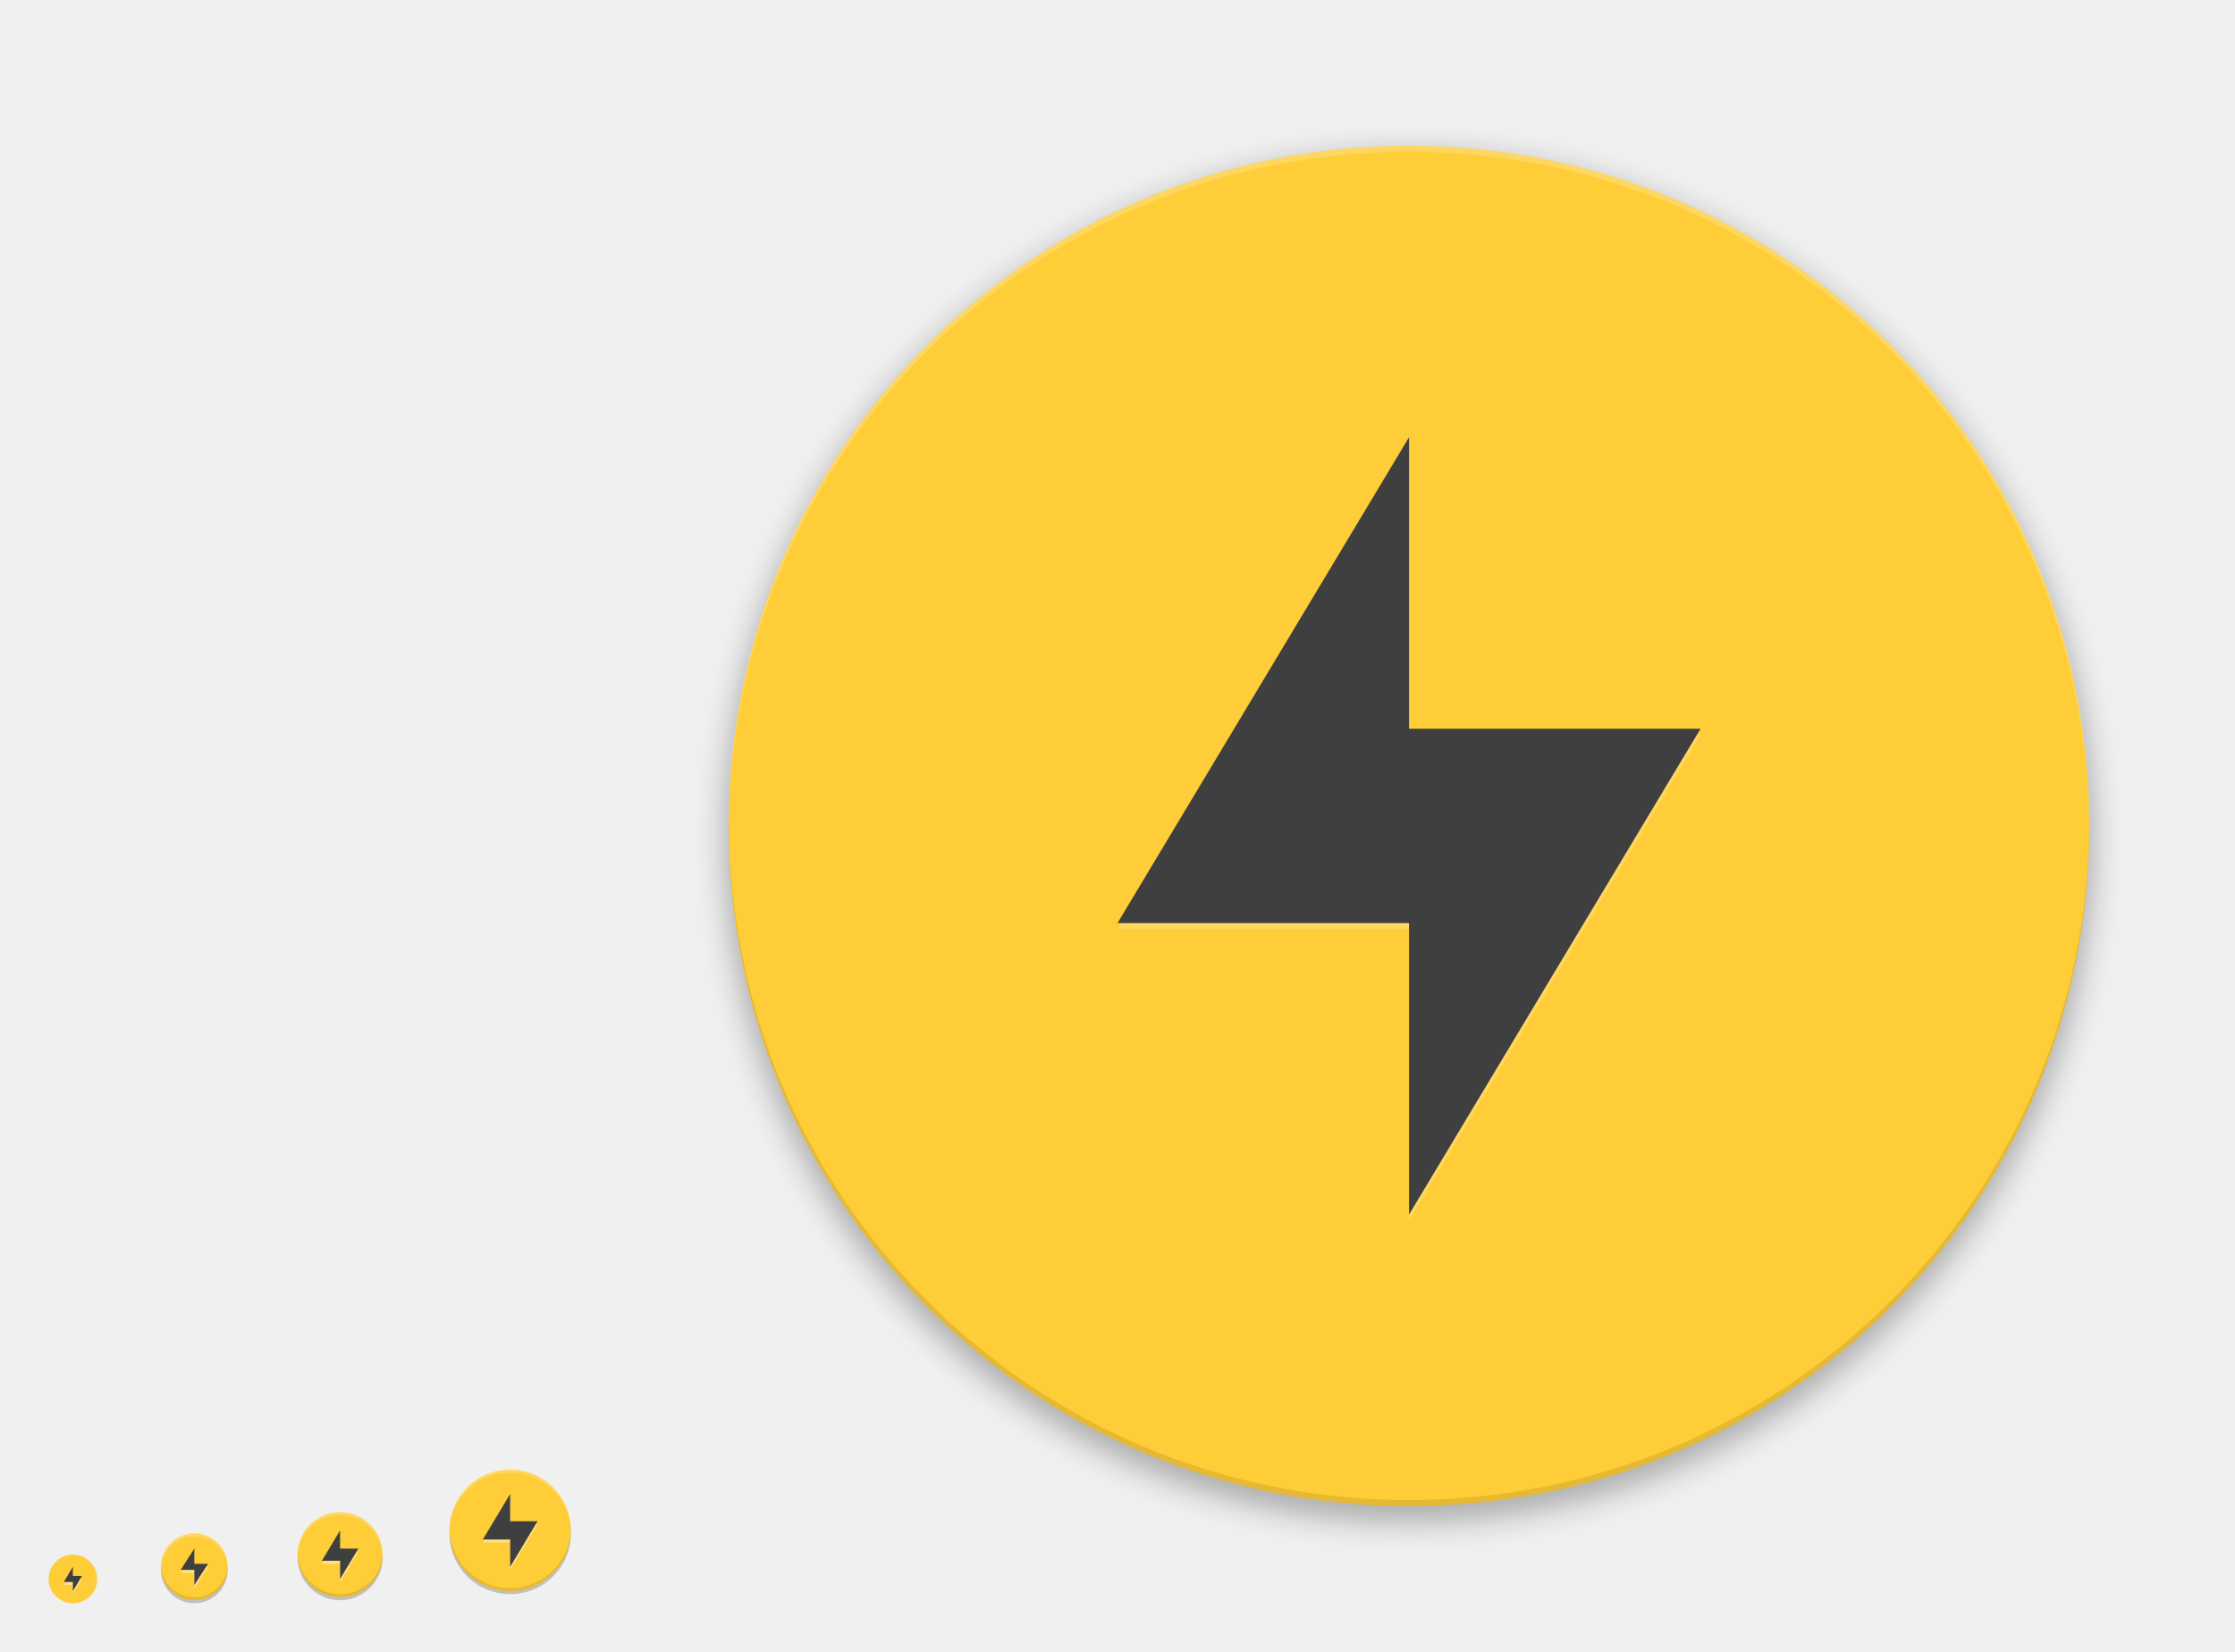
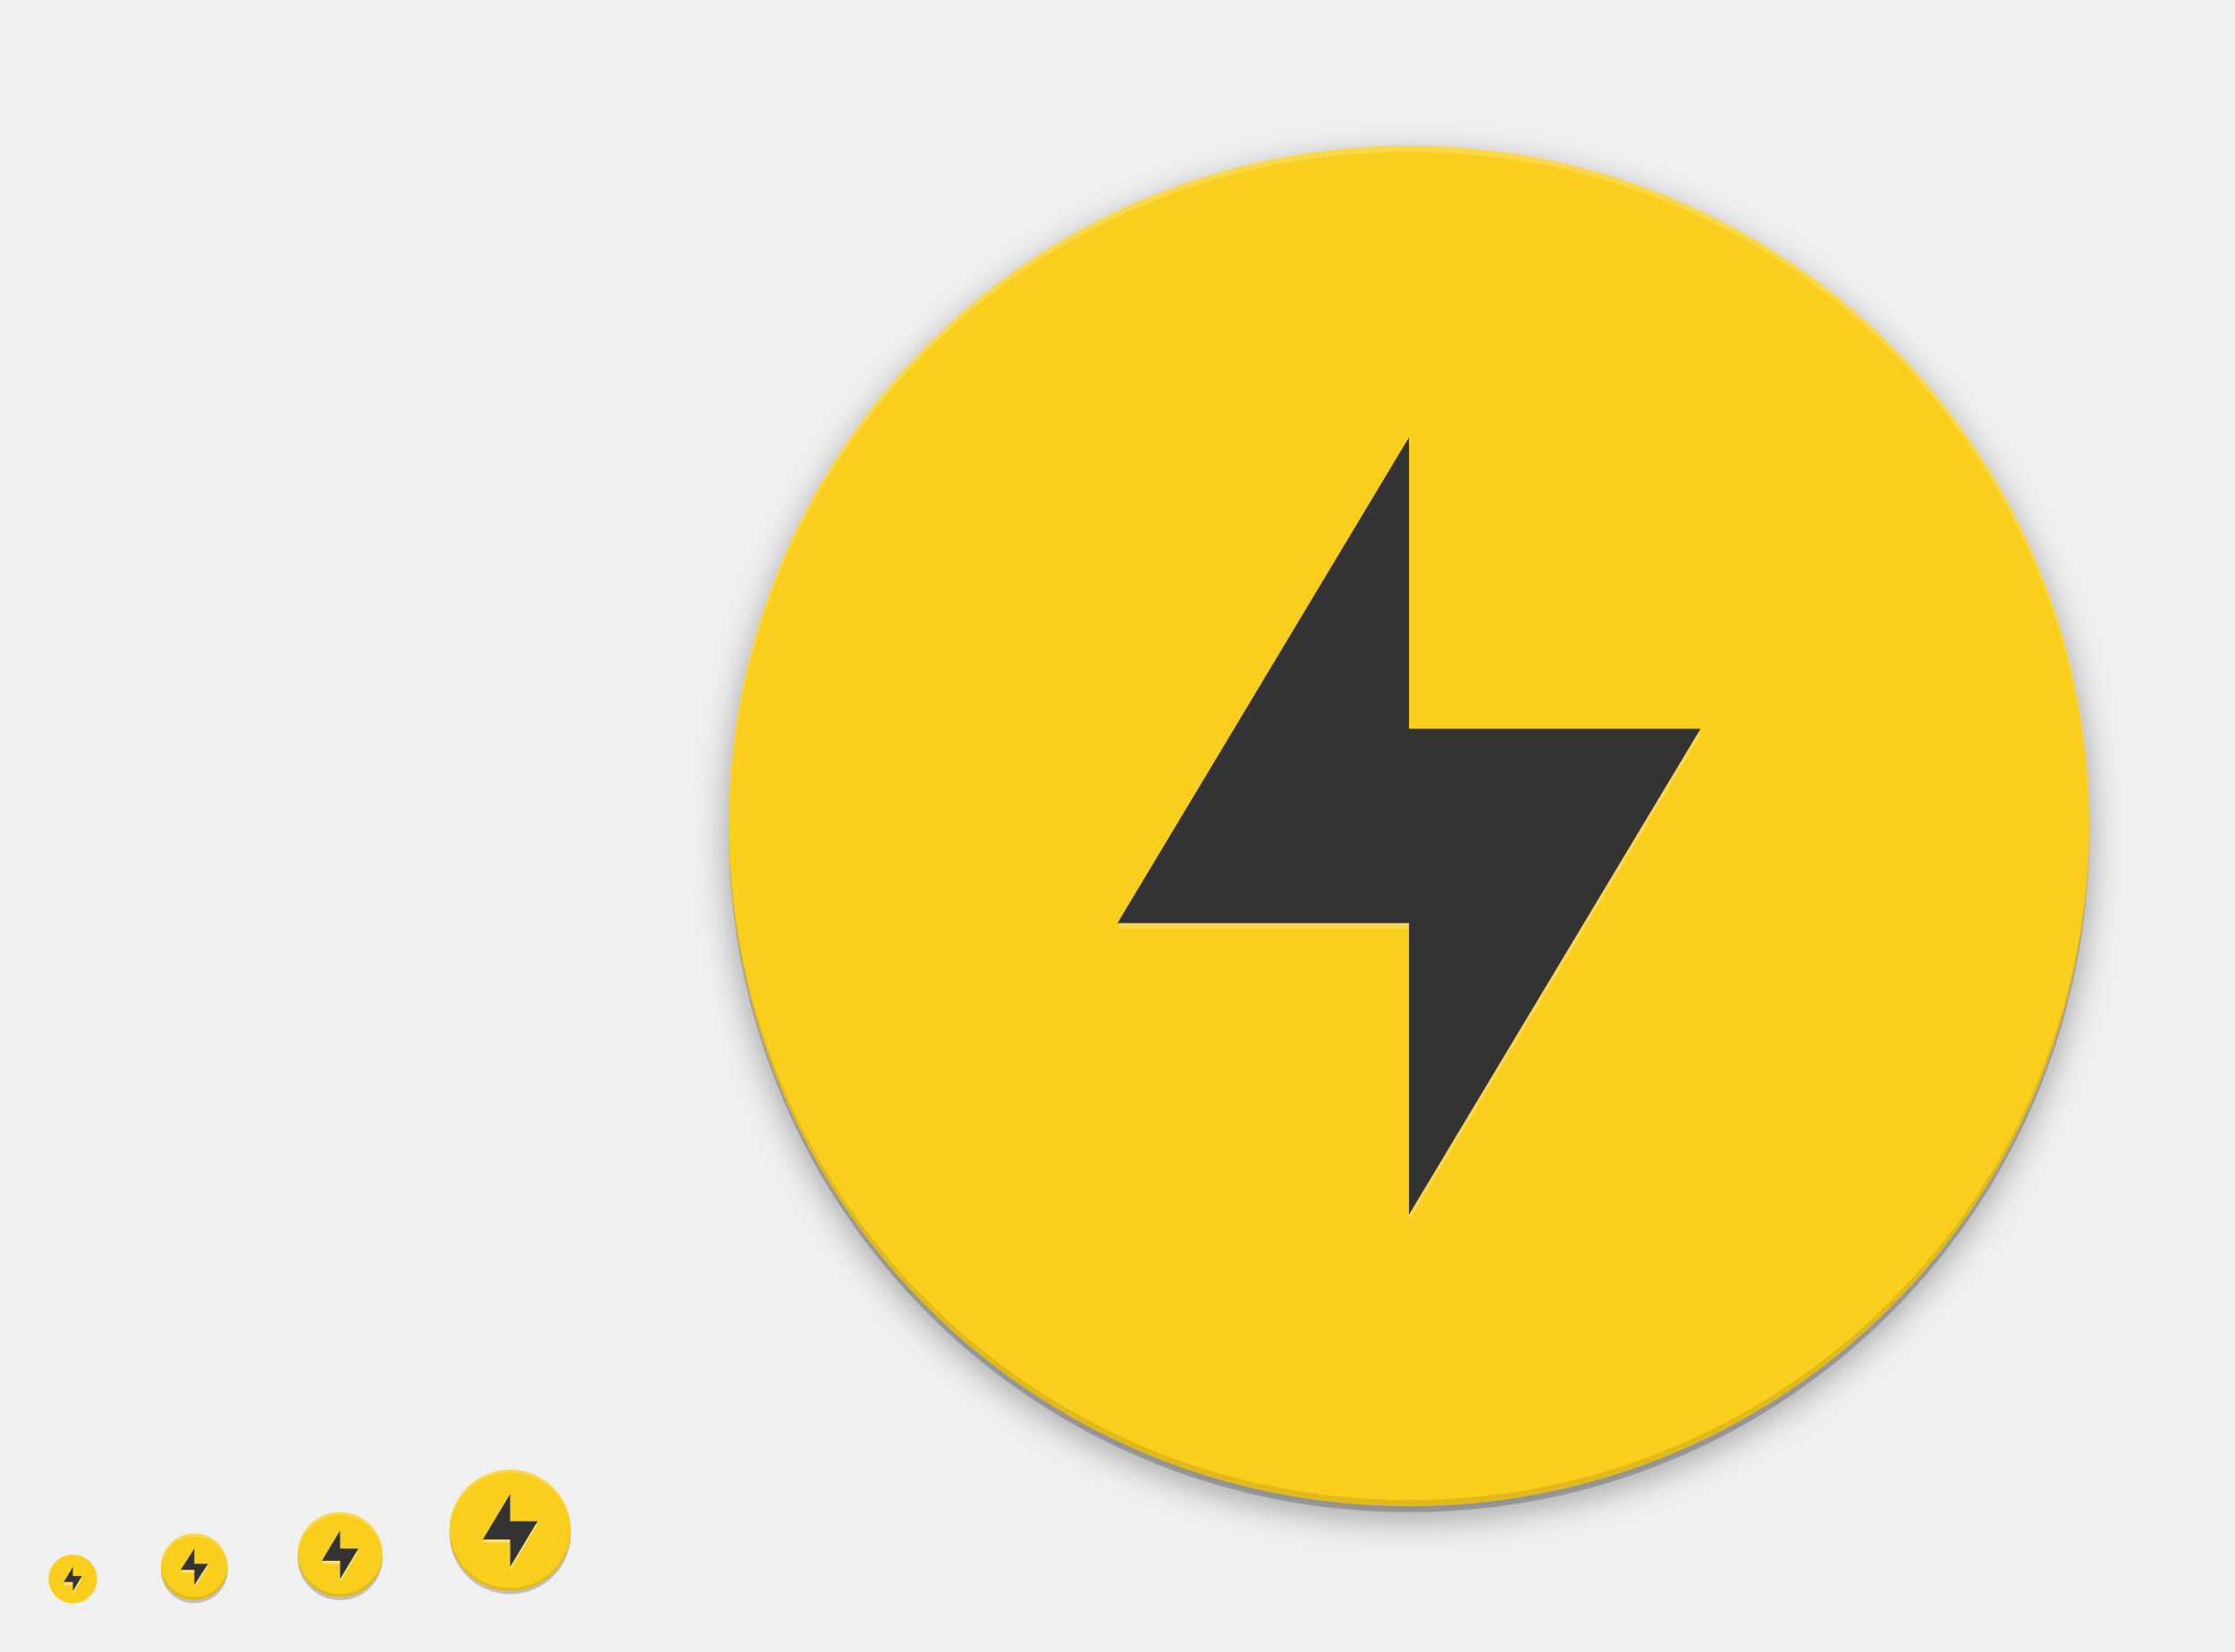
<svg xmlns="http://www.w3.org/2000/svg" xmlns:xlink="http://www.w3.org/1999/xlink" width="736" height="544" id="svg11300" version="1.0" style="display:inline;enable-background:new">
  <defs id="defs3">
    <linearGradient id="linearGradient4172">
      <stop style="stop-color:#ffffff;stop-opacity:1;" offset="0" id="stop4174" />
      <stop style="stop-color:#ffffff;stop-opacity:0;" offset="1" id="stop4176" />
    </linearGradient>
    <linearGradient id="highlightGradient">
      <stop style="stop-color:#ffffff;stop-opacity:1;" offset="0" id="stop4085" />
      <stop style="stop-color:#ffffff;stop-opacity:0.537;" offset="1" id="stop4087" />
    </linearGradient>
    <linearGradient id="outerBackgroundGradient">
      <stop style="stop-color:#6472bc;stop-opacity:1;" offset="0" id="stop3864-8-6" />
      <stop style="stop-color:#92aad1;stop-opacity:1;" offset="1" id="stop3866-9-1" />
    </linearGradient>
    <linearGradient id="shadowGradient">
      <stop id="stop7201-6-7" offset="0" style="stop-color:#000000;stop-opacity:1;" />
      <stop id="stop7203-45-1" offset="1" style="stop-color:#000000;stop-opacity:0.498;" />
    </linearGradient>
    <linearGradient xlink:href="#shadowGradient" id="linearGradient3819" x1="19" y1="156" x2="109" y2="156" gradientUnits="userSpaceOnUse" />
    <linearGradient xlink:href="#shadowGradient" id="linearGradient3847" x1="-46" y1="252" x2="14" y2="252" gradientUnits="userSpaceOnUse" />
    <linearGradient xlink:href="#shadowGradient" id="linearGradient3849" gradientUnits="userSpaceOnUse" x1="-264.414" y1="17.103" x2="-264.414" y2="-49.103" gradientTransform="matrix(0.9666667,0,0,0.9666667,-8.4,-0.5333333)" />
    <linearGradient xlink:href="#shadowGradient" id="linearGradient3851" gradientUnits="userSpaceOnUse" x1="-252" y1="15.861" x2="-252" y2="-47.861" gradientTransform="matrix(0.9729729,0,0,0.972973,-6.810815,-0.4324278)" />
    <linearGradient xlink:href="#shadowGradient" id="linearGradient3853" gradientUnits="userSpaceOnUse" x1="-252" y1="14.629" x2="-252" y2="-46.629" gradientTransform="matrix(0.9794521,0,0,0.979452,-5.17807,-0.3287564)" />
    <linearGradient xlink:href="#shadowGradient" id="linearGradient3855" gradientUnits="userSpaceOnUse" x1="-260.113" y1="13.408" x2="-260.113" y2="-46.423" gradientTransform="matrix(0.9861111,0,0,0.9861111,-3.499974,-0.2222331)" />
    <linearGradient xlink:href="#shadowGradient" id="linearGradient3857" gradientUnits="userSpaceOnUse" x1="-252" y1="12.199" x2="-252" y2="-45.206" gradientTransform="matrix(0.9929578,0,0,0.9929578,-1.77465,-0.1126815)" />
    <linearGradient xlink:href="#shadowGradient" id="linearGradient3875" x1="194" y1="140" x2="242" y2="140" gradientUnits="userSpaceOnUse" />
    <linearGradient xlink:href="#shadowGradient" id="linearGradient3877" gradientUnits="userSpaceOnUse" x1="-140" y1="243.043" x2="-140" y2="192.957" gradientTransform="matrix(0.9583333,0,0,0.9583333,-5.833333,9.083333)" />
    <linearGradient xlink:href="#shadowGradient" id="linearGradient3879" gradientUnits="userSpaceOnUse" x1="-148" y1="240" x2="-148" y2="196" />
    <linearGradient xlink:href="#shadowGradient" id="linearGradient3881" gradientUnits="userSpaceOnUse" x1="-148.226" y1="240.504" x2="-148.226" y2="194.904" gradientTransform="matrix(1.008772,0,0,1.008772,0.5263,-1.614003)" />
    <linearGradient xlink:href="#shadowGradient" id="linearGradient3883" gradientUnits="userSpaceOnUse" x1="-132" y1="239" x2="-132" y2="197" />
    <linearGradient xlink:href="#shadowGradient" id="linearGradient3885" gradientUnits="userSpaceOnUse" x1="-132" y1="238" x2="-132" y2="197" />
    <linearGradient xlink:href="#shadowGradient" id="linearGradient3903" x1="177" y1="196" x2="207" y2="196" gradientUnits="userSpaceOnUse" />
    <linearGradient xlink:href="#shadowGradient" id="linearGradient3931" x1="169" y1="240" x2="191" y2="240" gradientUnits="userSpaceOnUse" />
    <radialGradient xlink:href="#linearGradient4466" id="radialGradient4012" gradientUnits="userSpaceOnUse" gradientTransform="matrix(1.825948,-9.412715e-8,9.9778134e-8,1.93557,-13.16747,77.13063)" cx="99.218" cy="38.164" fx="99.218" fy="38.164" r="11.366" />
    <radialGradient xlink:href="#linearGradient4466" id="radialGradient4348" cx="48" cy="196" fx="48" fy="196" r="16" gradientUnits="userSpaceOnUse" gradientTransform="matrix(1.375,0,0,1.625,-18,-122.5)" />
    <linearGradient xlink:href="#shadowGradient" id="linearGradient4959" gradientUnits="userSpaceOnUse" x1="-46" y1="252" x2="14" y2="252" />
    <linearGradient xlink:href="#outerBackgroundGradient" id="linearGradient4991" x1="368" y1="276" x2="368" y2="52" gradientUnits="userSpaceOnUse" />
    <linearGradient xlink:href="#shadowGradient" id="linearGradient5009" x1="255.8" y1="164" x2="480.2" y2="164" gradientUnits="userSpaceOnUse" />
    <linearGradient xlink:href="#shadowGradient" id="linearGradient5017" x1="255.6" y1="164" x2="480.4" y2="164" gradientUnits="userSpaceOnUse" />
    <linearGradient xlink:href="#shadowGradient" id="linearGradient5025" x1="255.4" y1="164" x2="480.6" y2="164" gradientUnits="userSpaceOnUse" />
    <linearGradient xlink:href="#shadowGradient" id="linearGradient5033" x1="255.2" y1="164" x2="480.8" y2="164" gradientUnits="userSpaceOnUse" />
    <linearGradient xlink:href="#shadowGradient" id="linearGradient5041" x1="255" y1="164" x2="481" y2="164" gradientUnits="userSpaceOnUse" />
    <linearGradient xlink:href="#shadowGradient" id="linearGradient5051" gradientUnits="userSpaceOnUse" x1="255" y1="164" x2="481" y2="164" />
    <linearGradient xlink:href="#shadowGradient" id="linearGradient5053" gradientUnits="userSpaceOnUse" x1="255.2" y1="164" x2="480.8" y2="164" />
    <linearGradient xlink:href="#shadowGradient" id="linearGradient5055" gradientUnits="userSpaceOnUse" x1="255.4" y1="164" x2="480.6" y2="164" />
    <linearGradient xlink:href="#shadowGradient" id="linearGradient5057" gradientUnits="userSpaceOnUse" x1="255.6" y1="164" x2="480.4" y2="164" />
    <linearGradient xlink:href="#shadowGradient" id="linearGradient5059" gradientUnits="userSpaceOnUse" x1="255.8" y1="164" x2="480.2" y2="164" />
    <linearGradient xlink:href="#shadowGradient-5" id="linearGradient5059-2" gradientUnits="userSpaceOnUse" x1="255.8" y1="164" x2="480.2" y2="164" />
    <linearGradient xlink:href="#linearGradient7422" id="linearGradient5266" x1="411.04" y1="208" x2="413.04" y2="208" gradientUnits="userSpaceOnUse" />
    <linearGradient xlink:href="#linearGradient7422" id="linearGradient5268" x1="407.037" y1="208" x2="409.037" y2="208" gradientUnits="userSpaceOnUse" />
    <linearGradient xlink:href="#linearGradient7422" id="linearGradient5270" x1="403.033" y1="208" x2="405.033" y2="208" gradientUnits="userSpaceOnUse" />
    <linearGradient xlink:href="#linearGradient7422" id="linearGradient5272" x1="399.029" y1="208" x2="401.029" y2="208" gradientUnits="userSpaceOnUse" />
    <linearGradient xlink:href="#linearGradient7422" id="linearGradient5274" x1="395.026" y1="208" x2="397.026" y2="208" gradientUnits="userSpaceOnUse" />
    <linearGradient xlink:href="#linearGradient7422" id="linearGradient5276" x1="391.022" y1="208" x2="393.022" y2="208" gradientUnits="userSpaceOnUse" />
    <linearGradient xlink:href="#linearGradient7422" id="linearGradient5278" x1="387.018" y1="208" x2="389.018" y2="208" gradientUnits="userSpaceOnUse" />
    <linearGradient xlink:href="#linearGradient7422" id="linearGradient5280" x1="383.015" y1="208" x2="385.015" y2="208" gradientUnits="userSpaceOnUse" />
    <linearGradient xlink:href="#linearGradient7422" id="linearGradient5282" x1="379.011" y1="208" x2="381.011" y2="208" gradientUnits="userSpaceOnUse" />
    <linearGradient xlink:href="#linearGradient7422" id="linearGradient5284" x1="375.007" y1="208" x2="377.007" y2="208" gradientUnits="userSpaceOnUse" />
    <linearGradient xlink:href="#linearGradient7422" id="linearGradient5286" x1="371.004" y1="208" x2="373.004" y2="208" gradientUnits="userSpaceOnUse" />
    <linearGradient xlink:href="#linearGradient7422" id="linearGradient5288" x1="367" y1="208" x2="369" y2="208" gradientUnits="userSpaceOnUse" />
    <linearGradient xlink:href="#linearGradient7422" id="linearGradient5290" x1="362.996" y1="208" x2="364.996" y2="208" gradientUnits="userSpaceOnUse" />
    <linearGradient xlink:href="#linearGradient7422" id="linearGradient5292" x1="358.993" y1="208" x2="360.993" y2="208" gradientUnits="userSpaceOnUse" />
    <linearGradient xlink:href="#linearGradient7422" id="linearGradient5294" x1="354.989" y1="208" x2="356.989" y2="208" gradientUnits="userSpaceOnUse" />
    <linearGradient xlink:href="#linearGradient7422" id="linearGradient5296" x1="350.985" y1="208" x2="352.985" y2="208" gradientUnits="userSpaceOnUse" />
    <linearGradient xlink:href="#linearGradient7422" id="linearGradient5298" x1="346.982" y1="208" x2="348.982" y2="208" gradientUnits="userSpaceOnUse" />
    <linearGradient xlink:href="#linearGradient7422" id="linearGradient5300" x1="342.978" y1="208" x2="344.978" y2="208" gradientUnits="userSpaceOnUse" />
    <linearGradient xlink:href="#linearGradient7422" id="linearGradient5302" x1="338.974" y1="208" x2="340.974" y2="208" gradientUnits="userSpaceOnUse" />
    <linearGradient xlink:href="#linearGradient7422" id="linearGradient5304" x1="334.971" y1="208" x2="336.971" y2="208" gradientUnits="userSpaceOnUse" />
    <linearGradient xlink:href="#linearGradient7422" id="linearGradient5306" x1="330.967" y1="208" x2="332.967" y2="208" gradientUnits="userSpaceOnUse" />
    <linearGradient xlink:href="#linearGradient7422" id="linearGradient5308" x1="326.963" y1="208" x2="328.963" y2="208" gradientUnits="userSpaceOnUse" />
    <linearGradient xlink:href="#linearGradient7422" id="linearGradient5310" x1="322.96" y1="208" x2="324.96" y2="208" gradientUnits="userSpaceOnUse" />
    <linearGradient xlink:href="#linearGradient7422" id="linearGradient5313" gradientUnits="userSpaceOnUse" x1="322.96" y1="208" x2="324.96" y2="208" />
    <linearGradient xlink:href="#shadowGradient" id="linearGradient3229" gradientUnits="userSpaceOnUse" x1="-188" y1="20" x2="-188" y2="108" gradientTransform="matrix(1.013513,0,0,1.013513,78.10809,-204.8649)" />
    <linearGradient xlink:href="#shadowGradient" id="linearGradient3232" gradientUnits="userSpaceOnUse" x1="-156" y1="20" x2="-156" y2="108" gradientTransform="matrix(1.031394,0,0,1.031394,80.89759,-206.0094)" />
    <linearGradient xlink:href="#shadowGradient" id="linearGradient3235" gradientUnits="userSpaceOnUse" x1="-172" y1="20" x2="-172" y2="108" gradientTransform="matrix(1.049107,0,0,1.049107,83.66073,-207.1429)" />
    <linearGradient xlink:href="#shadowGradient" id="linearGradient3238" gradientUnits="userSpaceOnUse" x1="-172" y1="20" x2="-172" y2="108" gradientTransform="matrix(1.066667,0,0,1,86.40001,-201)" />
    <linearGradient xlink:href="#outerBackgroundGradient" id="linearGradient3947-3" x1="144" y1="276" x2="160" y2="276" gradientUnits="userSpaceOnUse" gradientTransform="matrix(0,-1,1,0,-108,412)" />
    <linearGradient xlink:href="#outerBackgroundGradient" id="linearGradient3939-0" x1="146" y1="240" x2="166" y2="240" gradientUnits="userSpaceOnUse" gradientTransform="matrix(0,-1,1,0,-68,380)" />
    <linearGradient xlink:href="#outerBackgroundGradient-8" id="linearGradient3839-3" x1="-108" y1="-156" x2="-20" y2="-156" gradientUnits="userSpaceOnUse" gradientTransform="translate(-76,236)" />
    <linearGradient xlink:href="#outerBackgroundGradient" id="linearGradient3867-8" x1="20" y1="252" x2="76" y2="252" gradientUnits="userSpaceOnUse" gradientTransform="matrix(0,-1,1,0,-192,283)" />
    <linearGradient y2="-156" x2="-20" y1="-156" x1="-108" gradientTransform="translate(-75,232)" gradientUnits="userSpaceOnUse" id="linearGradient3493" xlink:href="#outerBackgroundGradient" />
    <linearGradient xlink:href="#outerBackgroundGradient-5" id="linearGradient4991-8-1" x1="368" y1="276" x2="368" y2="52" gradientUnits="userSpaceOnUse" />
    <linearGradient gradientTransform="translate(-4.000009,-8.4277344e-7)" y2="52" x2="368" y1="276" x1="368" gradientUnits="userSpaceOnUse" id="linearGradient3595" xlink:href="#outerBackgroundGradient" />
    <linearGradient xlink:href="#shadowGradient" id="linearGradient4390" x1="80" y1="184" x2="80" y2="96" gradientUnits="userSpaceOnUse" gradientTransform="translate(0,-1)" />
    <linearGradient xlink:href="#shadowGradient" id="linearGradient4408" x1="84" y1="184" x2="84" y2="96" gradientUnits="userSpaceOnUse" gradientTransform="translate(-4,0)" />
    <linearGradient xlink:href="#shadowGradient" id="linearGradient4449" x1="64" y1="264" x2="64" y2="208" gradientUnits="userSpaceOnUse" gradientTransform="translate(-4,0)" />
    <linearGradient xlink:href="#outerBackgroundGradient" id="linearGradient4469" x1="164" y1="123" x2="204" y2="123" gradientUnits="userSpaceOnUse" gradientTransform="translate(-307,57)" />
    <linearGradient xlink:href="#shadowGradient" id="linearGradient4479" x1="164" y1="124" x2="204" y2="124" gradientUnits="userSpaceOnUse" gradientTransform="translate(-308,60)" />
    <linearGradient xlink:href="#shadowGradient" id="linearGradient4492" gradientUnits="userSpaceOnUse" x1="-204" y1="204" x2="-204" y2="179" gradientTransform="translate(372,-12)" />
    <linearGradient xlink:href="#shadowGradient" id="linearGradient4495" gradientUnits="userSpaceOnUse" x1="-197" y1="205" x2="-197" y2="178" gradientTransform="translate(372,-12)" />
    <linearGradient xlink:href="#shadowGradient" id="linearGradient4498" gradientUnits="userSpaceOnUse" x1="-196" y1="206" x2="-196" y2="178" gradientTransform="translate(372,-12)" />
    <linearGradient xlink:href="#shadowGradient" id="linearGradient4501" gradientUnits="userSpaceOnUse" x1="-185" y1="207" x2="-185" y2="177" gradientTransform="translate(372,-12)" />
    <linearGradient xlink:href="#shadowGradient" id="linearGradient4504" gradientUnits="userSpaceOnUse" x1="-187" y1="208" x2="-187" y2="176" gradientTransform="translate(372,-12)" />
    <linearGradient xlink:href="#outerBackgroundGradient" id="linearGradient4514" x1="164" y1="179" x2="188" y2="179" gradientUnits="userSpaceOnUse" gradientTransform="translate(-355,-7)" />
    <linearGradient xlink:href="#shadowGradient" id="linearGradient4517" gradientUnits="userSpaceOnUse" x1="-250" y1="184" x2="-230" y2="184" gradientTransform="translate(16,-8)" />
    <linearGradient xlink:href="#shadowGradient" id="linearGradient4520" gradientUnits="userSpaceOnUse" x1="-250" y1="184" x2="-230" y2="184" gradientTransform="translate(16,-8)" />
    <linearGradient xlink:href="#shadowGradient" id="linearGradient4523" gradientUnits="userSpaceOnUse" x1="-250" y1="184" x2="-230" y2="184" gradientTransform="translate(16,-8)" />
    <linearGradient xlink:href="#shadowGradient" id="linearGradient4526" gradientUnits="userSpaceOnUse" x1="-250" y1="188" x2="-230" y2="188" gradientTransform="translate(15,-8)" />
    <linearGradient xlink:href="#shadowGradient" id="linearGradient4529" gradientUnits="userSpaceOnUse" x1="-251" y1="184" x2="-229" y2="184" gradientTransform="translate(16,-8)" />
    <linearGradient xlink:href="#shadowGradient" id="linearGradient4539" x1="164" y1="180" x2="188" y2="180" gradientUnits="userSpaceOnUse" gradientTransform="translate(-356,-4)" />
    <linearGradient xlink:href="#shadowGradient" id="linearGradient4556" gradientUnits="userSpaceOnUse" x1="255.8" y1="164" x2="480.2" y2="164" gradientTransform="translate(-532,204)" />
    <linearGradient xlink:href="#shadowGradient" id="linearGradient4559" gradientUnits="userSpaceOnUse" x1="255.6" y1="164" x2="480.4" y2="164" gradientTransform="translate(-532,204)" />
    <linearGradient xlink:href="#shadowGradient" id="linearGradient4562" gradientUnits="userSpaceOnUse" x1="255.4" y1="164" x2="480.6" y2="164" gradientTransform="translate(-532,204)" />
    <linearGradient xlink:href="#shadowGradient" id="linearGradient4565" gradientUnits="userSpaceOnUse" x1="255.2" y1="164" x2="480.8" y2="164" gradientTransform="translate(-532,204)" />
    <linearGradient xlink:href="#shadowGradient" id="linearGradient4568" gradientUnits="userSpaceOnUse" x1="255" y1="164" x2="481" y2="164" gradientTransform="translate(-532,204)" />
    <linearGradient xlink:href="#shadowGradient" id="linearGradient4578" x1="256" y1="164" x2="480" y2="164" gradientUnits="userSpaceOnUse" gradientTransform="translate(-532,204)" />
    <linearGradient xlink:href="#outerBackgroundGradient" id="linearGradient4600" x1="162" y1="223" x2="182" y2="223" gradientUnits="userSpaceOnUse" gradientTransform="translate(-396,-55)" />
    <linearGradient xlink:href="#shadowGradient" id="linearGradient4610" x1="163" y1="224" x2="181" y2="224" gradientUnits="userSpaceOnUse" gradientTransform="translate(-396,-52)" />
    <linearGradient xlink:href="#shadowGradient" id="linearGradient4626" gradientUnits="userSpaceOnUse" gradientTransform="matrix(1.055556,0,0,1.055556,-405.0556,-64.94444)" x1="163" y1="224" x2="181" y2="224" />
    <linearGradient xlink:href="#outerBackgroundGradient" id="linearGradient4646" x1="160" y1="260" x2="176" y2="260" gradientUnits="userSpaceOnUse" gradientTransform="translate(-428,-96)" />
    <linearGradient xlink:href="#shadowGradient" id="linearGradient4656" x1="160" y1="260" x2="176" y2="260" gradientUnits="userSpaceOnUse" gradientTransform="matrix(0,-1,1,0,-92,428)" />
    <linearGradient xlink:href="#shadowGradient" id="linearGradient4681" gradientUnits="userSpaceOnUse" gradientTransform="matrix(0,-1,1,0,-96,428)" x1="160" y1="260" x2="176" y2="260" />
    <linearGradient xlink:href="#shadowGradient" id="linearGradient4683" gradientUnits="userSpaceOnUse" gradientTransform="translate(16,-8)" x1="-251" y1="184" x2="-229" y2="184" />
    <linearGradient xlink:href="#shadowGradient" id="linearGradient4685" gradientUnits="userSpaceOnUse" gradientTransform="translate(15,-8)" x1="-250" y1="188" x2="-230" y2="188" />
    <linearGradient xlink:href="#shadowGradient" id="linearGradient4687" gradientUnits="userSpaceOnUse" gradientTransform="translate(372,-12)" x1="-187" y1="208" x2="-187" y2="176" />
    <linearGradient xlink:href="#shadowGradient" id="linearGradient4689" gradientUnits="userSpaceOnUse" gradientTransform="translate(372,-12)" x1="-185" y1="207" x2="-185" y2="177" />
    <linearGradient xlink:href="#shadowGradient" id="linearGradient4691" gradientUnits="userSpaceOnUse" gradientTransform="translate(372,-12)" x1="-196" y1="206" x2="-196" y2="178" />
    <linearGradient xlink:href="#shadowGradient" id="linearGradient4693" gradientUnits="userSpaceOnUse" gradientTransform="translate(372,-12)" x1="-197" y1="205" x2="-197" y2="178" />
    <linearGradient xlink:href="#shadowGradient" id="linearGradient4695" gradientUnits="userSpaceOnUse" gradientTransform="translate(372,-12)" x1="-204" y1="204" x2="-204" y2="179" />
    <linearGradient xlink:href="#shadowGradient" id="linearGradient4697" gradientUnits="userSpaceOnUse" gradientTransform="translate(-532,204)" x1="255.2" y1="164" x2="480.8" y2="164" />
    <linearGradient xlink:href="#shadowGradient" id="linearGradient4699" gradientUnits="userSpaceOnUse" gradientTransform="translate(-532,204)" x1="255" y1="164" x2="481" y2="164" />
    <linearGradient xlink:href="#shadowGradient" id="linearGradient4701" gradientUnits="userSpaceOnUse" gradientTransform="translate(-532,204)" x1="255.4" y1="164" x2="480.6" y2="164" />
    <linearGradient xlink:href="#shadowGradient" id="linearGradient4703" gradientUnits="userSpaceOnUse" gradientTransform="translate(-532,204)" x1="255.6" y1="164" x2="480.4" y2="164" />
    <linearGradient xlink:href="#shadowGradient" id="linearGradient4705" gradientUnits="userSpaceOnUse" gradientTransform="translate(-532,204)" x1="255.8" y1="164" x2="480.2" y2="164" />
    <linearGradient xlink:href="#shadowGradient" id="linearGradient4707" gradientUnits="userSpaceOnUse" gradientTransform="matrix(1.055556,0,0,1.055556,-405.0556,-64.94444)" x1="163" y1="224" x2="181" y2="224" />
    <linearGradient xlink:href="#shadowGradient" id="linearGradient4709" gradientUnits="userSpaceOnUse" gradientTransform="translate(-356,-4)" x1="164" y1="180" x2="188" y2="180" />
    <linearGradient xlink:href="#shadowGradient" id="linearGradient4711" gradientUnits="userSpaceOnUse" gradientTransform="translate(-308,60)" x1="164" y1="124" x2="204" y2="124" />
    <linearGradient xlink:href="#shadowGradient" id="linearGradient4713" gradientUnits="userSpaceOnUse" x1="64" y1="264" x2="64" y2="208" gradientTransform="translate(-4,0)" />
    <linearGradient xlink:href="#shadowGradient" id="linearGradient4715" gradientUnits="userSpaceOnUse" x1="84" y1="184" x2="84" y2="96" gradientTransform="translate(-4,0)" />
    <linearGradient xlink:href="#shadowGradient" id="linearGradient4717" gradientUnits="userSpaceOnUse" gradientTransform="translate(-532,204)" x1="256" y1="164" x2="480" y2="164" />
    <linearGradient xlink:href="#shadowGradient" id="linearGradient3981" gradientUnits="userSpaceOnUse" gradientTransform="translate(15,-12)" x1="-250" y1="188" x2="-230" y2="188" />
    <linearGradient xlink:href="#shadowGradient" id="linearGradient3984" gradientUnits="userSpaceOnUse" gradientTransform="translate(16,-12)" x1="-251" y1="184" x2="-229" y2="184" />
    <linearGradient xlink:href="#shadowGradient" id="linearGradient3987" gradientUnits="userSpaceOnUse" gradientTransform="translate(368,-12)" x1="-204" y1="204" x2="-204" y2="179" />
    <linearGradient xlink:href="#shadowGradient" id="linearGradient3990" gradientUnits="userSpaceOnUse" gradientTransform="translate(368,-12)" x1="-197" y1="205" x2="-197" y2="178" />
    <linearGradient xlink:href="#shadowGradient" id="linearGradient3993" gradientUnits="userSpaceOnUse" gradientTransform="translate(368,-12)" x1="-196" y1="206" x2="-196" y2="178" />
    <linearGradient xlink:href="#shadowGradient" id="linearGradient3996" gradientUnits="userSpaceOnUse" x1="-132" y1="238" x2="-132" y2="197" gradientTransform="translate(320,-94)" />
    <linearGradient xlink:href="#shadowGradient" id="linearGradient3999" gradientUnits="userSpaceOnUse" x1="-132" y1="239" x2="-132" y2="197" gradientTransform="translate(320,-94)" />
    <linearGradient xlink:href="#shadowGradient" id="linearGradient4002" gradientUnits="userSpaceOnUse" x1="-148" y1="240" x2="-148" y2="196" gradientTransform="translate(320,-94)" />
    <linearGradient xlink:href="#shadowGradient" id="linearGradient4005" gradientUnits="userSpaceOnUse" gradientTransform="translate(-4,-1)" x1="80" y1="184" x2="80" y2="96" />
    <linearGradient xlink:href="#shadowGradient" id="linearGradient4008" gradientUnits="userSpaceOnUse" gradientTransform="matrix(1.013513,0,0,1.013513,82.10809,-204.8649)" x1="-188" y1="20" x2="-188" y2="108" />
    <linearGradient xlink:href="#shadowGradient" id="linearGradient4011" gradientUnits="userSpaceOnUse" gradientTransform="matrix(1.031394,0,0,1.031394,84.89759,-206.0094)" x1="-156" y1="20" x2="-156" y2="108" />
    <linearGradient xlink:href="#shadowGradient" id="linearGradient4014" gradientUnits="userSpaceOnUse" gradientTransform="matrix(1.049107,0,0,1.049107,87.66073,-207.1429)" x1="-172" y1="20" x2="-172" y2="108" />
    <linearGradient xlink:href="#shadowGradient" id="linearGradient4017" gradientUnits="userSpaceOnUse" gradientTransform="matrix(0.9929578,0,0,0.9929578,310.2253,251.8873)" x1="-252" y1="12.199" x2="-252" y2="-45.206" />
    <linearGradient xlink:href="#shadowGradient" id="linearGradient4020" gradientUnits="userSpaceOnUse" gradientTransform="matrix(0.9861111,0,0,0.9861111,308.5,251.7778)" x1="-260.113" y1="13.408" x2="-260.113" y2="-46.423" />
    <linearGradient xlink:href="#shadowGradient" id="linearGradient4023" gradientUnits="userSpaceOnUse" gradientTransform="matrix(0.9794521,0,0,0.979452,306.8219,251.6712)" x1="-252" y1="14.629" x2="-252" y2="-46.629" />
    <linearGradient xlink:href="#shadowGradient" id="linearGradient4026" gradientUnits="userSpaceOnUse" gradientTransform="matrix(0.9729729,0,0,0.972973,305.1892,251.5676)" x1="-252" y1="15.861" x2="-252" y2="-47.861" />
    <linearGradient xlink:href="#shadowGradient" id="linearGradient4029" gradientUnits="userSpaceOnUse" gradientTransform="translate(-532,200)" x1="255.8" y1="164" x2="480.2" y2="164" />
    <linearGradient xlink:href="#shadowGradient" id="linearGradient4032" gradientUnits="userSpaceOnUse" gradientTransform="translate(-532,200)" x1="255.6" y1="164" x2="480.4" y2="164" />
    <linearGradient xlink:href="#shadowGradient" id="linearGradient4035" gradientUnits="userSpaceOnUse" gradientTransform="translate(-532,200)" x1="255.4" y1="164" x2="480.6" y2="164" />
    <linearGradient xlink:href="#shadowGradient" id="linearGradient4038" gradientUnits="userSpaceOnUse" gradientTransform="translate(-532,200)" x1="255" y1="164" x2="481" y2="164" />
    <linearGradient xlink:href="#shadowGradient" id="linearGradient4041" gradientUnits="userSpaceOnUse" gradientTransform="translate(-532,200)" x1="255.2" y1="164" x2="480.8" y2="164" />
    <clipPath clipPathUnits="userSpaceOnUse" id="clipPath4047">
      <rect ry="1" y="32" x="-183" height="88" width="88" id="rect4049" style="color:#bebebe;display:inline;overflow:visible;visibility:visible;fill:#000000;fill-opacity:1;stroke:none;stroke-width:2;marker:none;enable-background:accumulate" rx="1" />
    </clipPath>
    <clipPath clipPathUnits="userSpaceOnUse" id="clipPath4047-6">
      <rect ry="1" y="32" x="-183" height="88" width="88" id="rect4049-1" style="color:#bebebe;display:inline;overflow:visible;visibility:visible;fill:#000000;fill-opacity:1;stroke:none;stroke-width:2;marker:none;enable-background:accumulate" rx="1" />
    </clipPath>
    <linearGradient xlink:href="#highlightGradient" id="linearGradient3983" x1="-183" y1="76" x2="-95" y2="76" gradientUnits="userSpaceOnUse" />
    <clipPath clipPathUnits="userSpaceOnUse" id="clipPath3989">
      <rect ry="1" rx="1" y="103" x="160" height="40" width="40" id="rect3991" style="color:#bebebe;display:inline;overflow:visible;visibility:visible;opacity:0.1;fill:#000000;fill-opacity:1;fill-rule:nonzero;stroke:none;stroke-width:2;marker:none;enable-background:accumulate" />
    </clipPath>
    <linearGradient xlink:href="#highlightGradient" id="linearGradient4000" x1="160" y1="123" x2="200" y2="123" gradientUnits="userSpaceOnUse" />
    <clipPath clipPathUnits="userSpaceOnUse" id="clipPath4006">
      <rect ry="1" rx="1" y="167" x="160" height="24" width="24" id="rect4008" style="color:#bebebe;display:inline;overflow:visible;visibility:visible;opacity:0.2;fill:#000000;fill-opacity:1;fill-rule:nonzero;stroke:none;stroke-width:2;marker:none;enable-background:accumulate" />
    </clipPath>
    <linearGradient xlink:href="#highlightGradient" id="linearGradient4016" x1="160" y1="179" x2="184" y2="179" gradientUnits="userSpaceOnUse" />
    <clipPath clipPathUnits="userSpaceOnUse" id="clipPath4022">
      <rect ry="1" rx="1" y="214" x="158" height="20" width="20" id="rect4024" style="color:#bebebe;display:inline;overflow:visible;visibility:visible;opacity:0.2;fill:#000000;fill-opacity:1;stroke:none;stroke-width:2;marker:none;enable-background:accumulate" />
    </clipPath>
    <linearGradient xlink:href="#highlightGradient" id="linearGradient4033" x1="158" y1="224" x2="178" y2="224" gradientUnits="userSpaceOnUse" />
    <clipPath clipPathUnits="userSpaceOnUse" id="clipPath4039">
      <rect ry="1" rx="1" y="207" x="32" height="56" width="56" id="rect4041" style="color:#bebebe;display:inline;overflow:visible;visibility:visible;opacity:0.2;fill:#000000;fill-opacity:1;fill-rule:nonzero;stroke:none;stroke-width:2;marker:none;enable-background:accumulate" />
    </clipPath>
    <linearGradient xlink:href="#highlightGradient" id="linearGradient4049" x1="32" y1="235" x2="88" y2="235" gradientUnits="userSpaceOnUse" />
    <clipPath clipPathUnits="userSpaceOnUse" id="clipPath4058">
      <rect ry="4" rx="4" y="51" x="252" height="224" width="224" id="rect4060" style="color:#bebebe;display:inline;overflow:visible;visibility:visible;opacity:0.2;fill:#000000;fill-opacity:1;fill-rule:nonzero;stroke:none;stroke-width:2;marker:none;enable-background:accumulate" />
    </clipPath>
    <linearGradient xlink:href="#highlightGradient" id="linearGradient4068" x1="252" y1="163" x2="476" y2="163" gradientUnits="userSpaceOnUse" />
    <linearGradient xlink:href="#shadowGradient" id="linearGradient4078" x1="169" y1="235" x2="169" y2="213" gradientUnits="userSpaceOnUse" />
    <linearGradient id="linearGradient5105-8">
      <stop id="stop5107-4" style="stop-color:#f5f5f5;stop-opacity:1" offset="0" />
      <stop id="stop5109-4" style="stop-color:#ebebeb;stop-opacity:1" offset="1" />
    </linearGradient>
    <linearGradient id="linearGradient3581">
      <stop id="stop3583" style="stop-color:#f5f5f5;stop-opacity:1" offset="0" />
      <stop id="stop3585" style="stop-color:#ebebeb;stop-opacity:1" offset="1" />
    </linearGradient>
    <linearGradient id="linearGradient3592">
      <stop id="stop3594" style="stop-color:#f5f5f5;stop-opacity:1" offset="0" />
      <stop id="stop3596" style="stop-color:#ebebeb;stop-opacity:1" offset="1" />
    </linearGradient>
    <linearGradient id="linearGradient3606">
      <stop id="stop3608" style="stop-color:#f5f5f5;stop-opacity:1" offset="0" />
      <stop id="stop3610" style="stop-color:#ebebeb;stop-opacity:1" offset="1" />
    </linearGradient>
    <linearGradient id="linearGradient3620">
      <stop id="stop3622" style="stop-color:#f5f5f5;stop-opacity:1" offset="0" />
      <stop id="stop3624" style="stop-color:#ebebeb;stop-opacity:1" offset="1" />
    </linearGradient>
    <linearGradient id="linearGradient3627">
      <stop id="stop3629" style="stop-color:#f5f5f5;stop-opacity:1" offset="0" />
      <stop id="stop3631" style="stop-color:#ebebeb;stop-opacity:1" offset="1" />
    </linearGradient>
    <linearGradient id="linearGradient3634">
      <stop id="stop3636" style="stop-color:#f5f5f5;stop-opacity:1" offset="0" />
      <stop id="stop3638" style="stop-color:#ebebeb;stop-opacity:1" offset="1" />
    </linearGradient>
    <linearGradient xlink:href="#linearGradient4172" id="linearGradient4178" x1="-268" y1="-488" x2="-108" y2="-488" gradientUnits="userSpaceOnUse" gradientTransform="translate(376,976)" />
    <linearGradient xlink:href="#linearGradient4172" id="linearGradient4180" x1="-280" y1="-160" x2="-240" y2="-160" gradientUnits="userSpaceOnUse" gradientTransform="translate(520,320)" />
    <linearGradient xlink:href="#linearGradient4172" id="linearGradient4182" x1="-276" y1="-328" x2="-196" y2="-328" gradientUnits="userSpaceOnUse" gradientTransform="translate(472,656)" />
    <linearGradient xlink:href="#linearGradient4172" id="linearGradient4184" x1="-280" y1="-232" x2="-224" y2="-232" gradientUnits="userSpaceOnUse" gradientTransform="translate(504,464)" />
    <linearGradient xlink:href="#linearGradient4172" id="linearGradient4186" x1="-282" y1="-60" x2="-262" y2="-60" gradientUnits="userSpaceOnUse" gradientTransform="translate(544,120)" />
    <linearGradient xlink:href="#linearGradient4172" id="linearGradient4188" x1="-282" y1="-104" x2="-254" y2="-104" gradientUnits="userSpaceOnUse" gradientTransform="translate(536,208)" />
    <filter style="color-interpolation-filters:sRGB" id="filter4432" x="-0.024" width="1.048" y="-0.024" height="1.048">
      <feGaussianBlur stdDeviation="4.48" id="feGaussianBlur4434" />
    </filter>
    <filter style="color-interpolation-filters:sRGB" id="filter4436" x="-0.024" width="1.048" y="-0.024" height="1.048">
      <feGaussianBlur stdDeviation="4.48" id="feGaussianBlur4438" />
    </filter>
  </defs>
  <g style="display:inline" id="layer1" transform="translate(0,244)">
    <g style="display:none" id="layer7">
      <text y="327.745" xml:space="preserve" x="15.007" style="font-style:normal;font-variant:normal;font-weight:normal;font-stretch:normal;font-size:18px;font-family:'DejaVu Sans';-inkscape-font-specification:'DejaVu Sans';display:inline;fill:#000000;fill-opacity:1;stroke:none;enable-background:new" id="context">
        <tspan style="font-style:normal;font-variant:normal;font-weight:normal;font-stretch:normal;font-family:'DejaVu Sans';-inkscape-font-specification:'DejaVu Sans'" y="327.745" x="15.007" id="tspan3933">categories</tspan>
      </text>
      <text y="327.745" xml:space="preserve" x="142.488" style="font-style:normal;font-variant:normal;font-weight:bold;font-stretch:normal;font-size:18px;line-height:125%;font-family:'DejaVu Sans';-inkscape-font-specification:'DejaVu Sans Bold';text-align:start;writing-mode:lr-tb;text-anchor:start;display:inline;fill:#000000;fill-opacity:1;stroke:none;enable-background:new" id="icon-name">
        <tspan style="font-style:normal;font-variant:normal;font-weight:bold;font-stretch:normal;font-size:18px;font-family:'DejaVu Sans';-inkscape-font-specification:'DejaVu Sans Bold'" y="327.745" x="142.488" id="tspan3937">preferences-system-power</tspan>
      </text>
      <rect style="display:inline;overflow:visible;visibility:visible;fill:#e9e9e9;fill-opacity:1;fill-rule:nonzero;stroke:none;stroke-width:2;marker:none;enable-background:accumulate" id="rect16x16" width="16" height="16" x="-32" y="268" transform="scale(-1,1)" />
      <rect style="display:inline;overflow:visible;visibility:visible;fill:#e9e9e9;fill-opacity:1;fill-rule:nonzero;stroke:none;stroke-width:2;marker:none;enable-background:accumulate" id="rect24x24" width="24" height="24" x="-76" y="260" transform="scale(-1,1)" />
      <rect style="display:inline;overflow:visible;visibility:visible;fill:#e9e9e9;fill-opacity:1;fill-rule:nonzero;stroke:none;stroke-width:2;marker:none;enable-background:accumulate" id="rect32x32" width="32" height="32" x="-128" y="252" transform="scale(-1,1)" />
      <rect y="236" x="-192" height="48" width="48" id="rect48x48" style="display:inline;overflow:visible;visibility:visible;fill:#e9e9e9;fill-opacity:1;fill-rule:nonzero;stroke:none;stroke-width:2;marker:none;enable-background:accumulate" transform="scale(-1,1)" />
      <rect style="display:inline;overflow:visible;visibility:visible;fill:#e9e9e9;fill-opacity:1;fill-rule:nonzero;stroke:none;stroke-width:2;marker:none;enable-background:accumulate" id="rect3951" width="512" height="512" x="-720" y="-228" transform="scale(-1,1)" />
    </g>
    <g id="layer6" style="display:inline">
+       <rect transform="matrix(0,-1,-1,0,0,0)" style="display:inline;opacity:0.2;fill:#000000;fill-opacity:1;stroke:none;enable-background:new;filter:url(#filter4436)" id="rect4433" width="448" height="448" x="-256" y="-688" rx="224" ry="224" />
      <rect ry="224" rx="224" y="-688" x="-256" height="448" width="448" id="rect4430" style="display:inline;opacity:0.1;fill:#000000;fill-opacity:1;stroke:#000000;enable-background:new;stroke-width:8;stroke-miterlimit:4;stroke-dasharray:none;stroke-opacity:1;filter:url(#filter4432)" transform="matrix(0,-1,-1,0,0,0)" />
-       <path style="fill:#fecd38;fill-opacity:1;stroke:none" d="m 168,240 c -11.08,0 -20,8.92 -20,20 0,11.08 8.92,20 20,20 11.08,0 20,-8.92 20,-20 0,-11.08 -8.92,-20 -20,-20 z" id="rect4203" />
-       <rect ry="11" rx="11" y="53" x="-283" height="22" width="22" id="rect4243" style="fill:#fecd38;fill-opacity:1;stroke:none" transform="matrix(0,-1,1,0,0,0)" />
-       <path style="fill:#fecd38;fill-opacity:1;stroke:none" d="m 112,254 c -7.756,0 -14,6.244 -14,14 0,7.756 6.244,14 14,14 7.756,0 14,-6.244 14,-14 0,-7.756 -6.244,-14 -14,-14 z" id="rect4255" />
+       <path style="opacity:0.2;fill:#000000;fill-opacity:1;stroke:none" d="M 464,254 C 339.904,254 240,154.096 240,30 c 0,-0.674 0.003,-1.336 0,-2 0,124.096 99.904,224 224,224 124.096,0 224,-99.904 224,-224 -0.003,0.664 0,1.326 0,2 0,124.096 -99.904,224 -224,224 z" id="path4372" />
+       <path style="fill:#f9ce1d;fill-opacity:1;stroke:none" d="m 168,240 c -11.08,0 -20,8.92 -20,20 0,11.08 8.92,20 20,20 11.08,0 20,-8.92 20,-20 0,-11.08 -8.92,-20 -20,-20 z" id="rect4203" />
+       <rect ry="11" rx="11" y="53" x="-283" height="22" width="22" id="rect4243" style="fill:#f9ce1d;fill-opacity:1;stroke:none" transform="matrix(0,-1,1,0,0,0)" />
+       <path style="fill:#f9ce1d;fill-opacity:1;stroke:none" d="m 112,254 c -7.756,0 -14,6.244 -14,14 0,7.756 6.244,14 14,14 7.756,0 14,-6.244 14,-14 0,-7.756 -6.244,-14 -14,-14 z" id="rect4255" />
      <path id="path4391" d="m 64,267 0,5 4.5,0 -4.5,7 0,-5 -4.5,0 z" style="color:#000000;display:inline;overflow:visible;visibility:visible;opacity:0.4;fill:#ffffff;fill-opacity:1;fill-rule:nonzero;stroke:none;stroke-width:2;marker:none;filter:url(#filter7554);enable-background:accumulate" />
-       <rect transform="matrix(0,-1,-1,0,0,0)" style="display:inline;fill:#fecd38;fill-opacity:1;stroke:none;enable-background:new" id="rect4265" width="16" height="16" x="-284" y="-32" rx="8" ry="8" />
+       <rect transform="matrix(0,-1,-1,0,0,0)" style="display:inline;fill:#f9ce1d;fill-opacity:1;stroke:none;enable-background:new" id="rect4265" width="16" height="16" x="-284" y="-32" rx="8" ry="8" />
      <path id="path4393" d="m 24,273 0,3 3,0 -3,5 0,-3 -3,0 z" style="color:#000000;display:inline;overflow:visible;visibility:visible;opacity:0.4;fill:#ffffff;fill-opacity:1;fill-rule:nonzero;stroke:none;stroke-width:2;marker:none;filter:url(#filter7554);enable-background:accumulate" />
-       <path style="color:#000000;display:inline;overflow:visible;visibility:visible;opacity:1;fill:#3f3f3f;fill-opacity:1;fill-rule:nonzero;stroke:none;stroke-width:2;marker:none;filter:url(#filter7554);enable-background:accumulate" d="m 64,266 0,5 4.5,0 -4.5,7 0,-5 -4.5,0 z" id="path3297" />
-       <path style="color:#000000;display:inline;overflow:visible;visibility:visible;opacity:1;fill:#3f3f3f;fill-opacity:1;fill-rule:nonzero;stroke:none;stroke-width:2;marker:none;filter:url(#filter7554);enable-background:accumulate" d="m 24,272 0,3 3,0 -3,5 0,-3 -3,0 z" id="path3299" />
+       <path style="color:#000000;display:inline;overflow:visible;visibility:visible;opacity:1;fill:#333333;fill-opacity:1;fill-rule:nonzero;stroke:none;stroke-width:2;marker:none;filter:url(#filter7554);enable-background:accumulate" d="m 64,266 0,5 4.5,0 -4.5,7 0,-5 -4.5,0 z" id="path3297" />
+       <path style="color:#000000;display:inline;overflow:visible;visibility:visible;opacity:1;fill:#333333;fill-opacity:1;fill-rule:nonzero;stroke:none;stroke-width:2;marker:none;filter:url(#filter7554);enable-background:accumulate" d="m 24,272 0,3 3,0 -3,5 0,-3 -3,0 z" id="path3299" />
      <path style="opacity:0.4;fill:#ffffff;fill-opacity:1;stroke:none" d="m 168,249 0,9 9,0 -9,15 0,-9 -9,0 z" id="path4397" />
      <path style="opacity:0.2;fill:#ffffff;fill-opacity:1;stroke:none" d="m 168,240 c -11.08,0 -20,8.92 -20,20 0,0.168 -0.004,0.333 0,0.5 0.264,-10.846 9.088,-19.5 20,-19.5 10.912,0 19.736,8.654 20,19.5 0.004,-0.167 0,-0.332 0,-0.5 0,-11.08 -8.92,-20 -20,-20 z" id="rect3303" />
      <path style="opacity:0.4;fill:#ffffff;fill-opacity:1;stroke:none" d="m 112,261 0,6 6,0 -6,10 0,-6 -6,0 z" id="path4403" />
      <path style="opacity:0.2;fill:#ffffff;fill-opacity:1;stroke:none" d="m 112,254 c -7.756,0 -14,6.244 -14,14 0,0.169 0.025,0.333 0.031,0.5 0.264,-7.521 6.381,-13.5 13.969,-13.5 7.587,0 13.705,5.979 13.969,13.5 0.006,-0.167 0.031,-0.331 0.031,-0.5 0,-7.756 -6.244,-14 -14,-14 z" id="rect3311" />
-       <path id="path3576" d="m 168,248 0,9 9,0 -9,15 0,-9 -9,0 z" style="fill:#3f3f3f;fill-opacity:1;stroke:none" />
-       <rect transform="matrix(0,-1,-1,0,0,0)" style="display:inline;opacity:0.2;fill:#000000;fill-opacity:1;stroke:none;enable-background:new;filter:url(#filter4436)" id="rect4433" width="448" height="448" x="-256" y="-688" rx="224" ry="224" />
-       <path style="fill:#fecd38;fill-opacity:1;stroke:none" d="m 464,-196 c -124.096,0 -224,99.904 -224,224 0,124.096 99.904,224 224,224 124.096,0 224,-99.904 224,-224 0,-124.096 -99.904,-224 -224,-224 z" id="rect4229" />
+       <path id="path3576" d="m 168,248 0,9 9,0 -9,15 0,-9 -9,0 z" style="fill:#333333;fill-opacity:1;stroke:none" />
+       <path style="fill:#f9ce1d;fill-opacity:1;stroke:none" d="m 464,-196 c -124.096,0 -224,99.904 -224,224 0,124.096 99.904,224 224,224 124.096,0 224,-99.904 224,-224 0,-124.096 -99.904,-224 -224,-224 z" id="rect4229" />
      <path style="fill:#ffffff;fill-opacity:1;stroke:none;opacity:0.2" d="m 464,-98 0,96 96,0 -96,160 0,-96 -96,0 z" id="path4405" />
      <path style="opacity:0.2;fill:#ffffff;fill-opacity:1;stroke:none" d="M 464 48 C 339.904 48 240 147.904 240 272 C 240 272.674 240.003 273.336 240 274 C 240 149.904 339.904 50 464 50 C 588.096 50 688 149.904 688 274 C 687.997 273.336 688 272.674 688 272 C 688 147.904 588.096 48 464 48 z " transform="translate(0,-244)" id="rect3307" />
-       <path id="path3580" d="m 464,-100 0,96 96,0 -96,160 0,-96 -96,0 z" style="fill:#3f3f3f;fill-opacity:1;stroke:none" />
-       <path id="path3584" d="m 112,260 0,6 6,0 -6,10 0,-6 -6,0 z" style="fill:#3f3f3f;fill-opacity:1;stroke:none" />
+       <path id="path3580" d="m 464,-100 0,96 96,0 -96,160 0,-96 -96,0 z" style="fill:#333333;fill-opacity:1;stroke:none" />
+       <path id="path3584" d="m 112,260 0,6 6,0 -6,10 0,-6 -6,0 z" style="fill:#333333;fill-opacity:1;stroke:none" />
      <path style="display:inline;opacity:0.2;fill:#000000;fill-opacity:1;stroke:none;stroke-width:2;stroke-linecap:round;stroke-linejoin:round;stroke-miterlimit:4;stroke-dasharray:none;stroke-opacity:1;enable-background:new" d="M 125.979,268.414 A 14,14 0 0 1 112,282 14,14 0 0 1 98.021,268.586 14,14 0 0 0 98,269 a 14,14 0 0 0 14,14 14,14 0 0 0 14,-14 14,14 0 0 0 -0.021,-0.586 z" id="path4772" />
      <path style="display:inline;opacity:0.2;fill:#000000;fill-opacity:1;stroke:none;stroke-width:2;stroke-linecap:round;stroke-linejoin:round;stroke-miterlimit:4;stroke-dasharray:none;stroke-opacity:1;enable-background:new" d="M 74.979,272.414 A 11,11 0 0 1 64,283 11,11 0 0 1 53.021,272.586 11,11 0 0 0 53,273 a 11,11 0 0 0 11,11 11,11 0 0 0 11,-11 11,11 0 0 0 -0.021,-0.586 z" id="path4778" />
      <path style="display:inline;opacity:0.2;fill:#000000;fill-opacity:1;stroke:none;enable-background:new" d="m 148.012,260.5 c -0.004,0.167 -0.012,0.332 -0.012,0.5 0,11.08 8.92,20 20,20 11.08,0 20,-8.92 20,-20 0,-0.168 -0.008,-0.333 -0.012,-0.5 C 187.724,271.346 178.912,280 168,280 c -10.912,0 -19.724,-8.654 -19.988,-19.5 z" id="rect4418" />
      <path id="path4422" d="m 75.044,272.6 a 11,11 0 0 0 -10.979,-10.586 11,11 0 0 0 -10.979,10.414 11,11 0 0 1 -0.021,-0.414 11,11 0 0 1 11,-11 11,11 0 0 1 11,11 11,11 0 0 1 -0.021,0.586 z" style="display:inline;opacity:0.2;fill:#ffffff;fill-opacity:1;stroke:none;stroke-width:2;stroke-linecap:round;stroke-linejoin:round;stroke-miterlimit:4;stroke-dasharray:none;stroke-opacity:1;enable-background:new" />
      <path id="path4416" d="M 464,252 C 339.904,252 240,152.096 240,28 c 0,-0.674 0.003,-1.336 0,-2 0,124.096 99.904,224 224,224 124.096,0 224,-99.904 224,-224 -0.003,0.664 0,1.326 0,2 0,124.096 -99.904,224 -224,224 z" style="opacity:0.1;fill:#000000;fill-opacity:1;stroke:none" />
      <path id="path4369" d="M 125.979,267.414 A 14,14 0 0 1 112,281 14,14 0 0 1 98.021,267.586 14,14 0 0 0 98,268 a 14,14 0 0 0 14,14 14,14 0 0 0 14,-14 14,14 0 0 0 -0.021,-0.586 z" style="display:inline;opacity:0.1;fill:#000000;fill-opacity:1;stroke:none;stroke-width:2;stroke-linecap:round;stroke-linejoin:round;stroke-miterlimit:4;stroke-dasharray:none;stroke-opacity:1;enable-background:new" />
      <path id="path4371" d="M 74.979,271.414 A 11,11 0 0 1 64,282 11,11 0 0 1 53.021,271.586 11,11 0 0 0 53,272 a 11,11 0 0 0 11,11 11,11 0 0 0 11,-11 11,11 0 0 0 -0.021,-0.586 z" style="display:inline;opacity:0.1;fill:#000000;fill-opacity:1;stroke:none;stroke-width:2;stroke-linecap:round;stroke-linejoin:round;stroke-miterlimit:4;stroke-dasharray:none;stroke-opacity:1;enable-background:new" />
      <path id="path4373" d="m 148.012,259.5 c -0.004,0.167 -0.012,0.332 -0.012,0.5 0,11.08 8.92,20 20,20 11.08,0 20,-8.92 20,-20 0,-0.168 -0.008,-0.333 -0.012,-0.5 C 187.724,270.346 178.912,279 168,279 c -10.912,0 -19.724,-8.654 -19.988,-19.5 z" style="display:inline;opacity:0.1;fill:#000000;fill-opacity:1;stroke:none;enable-background:new" />
    </g>
  </g>
</svg>
